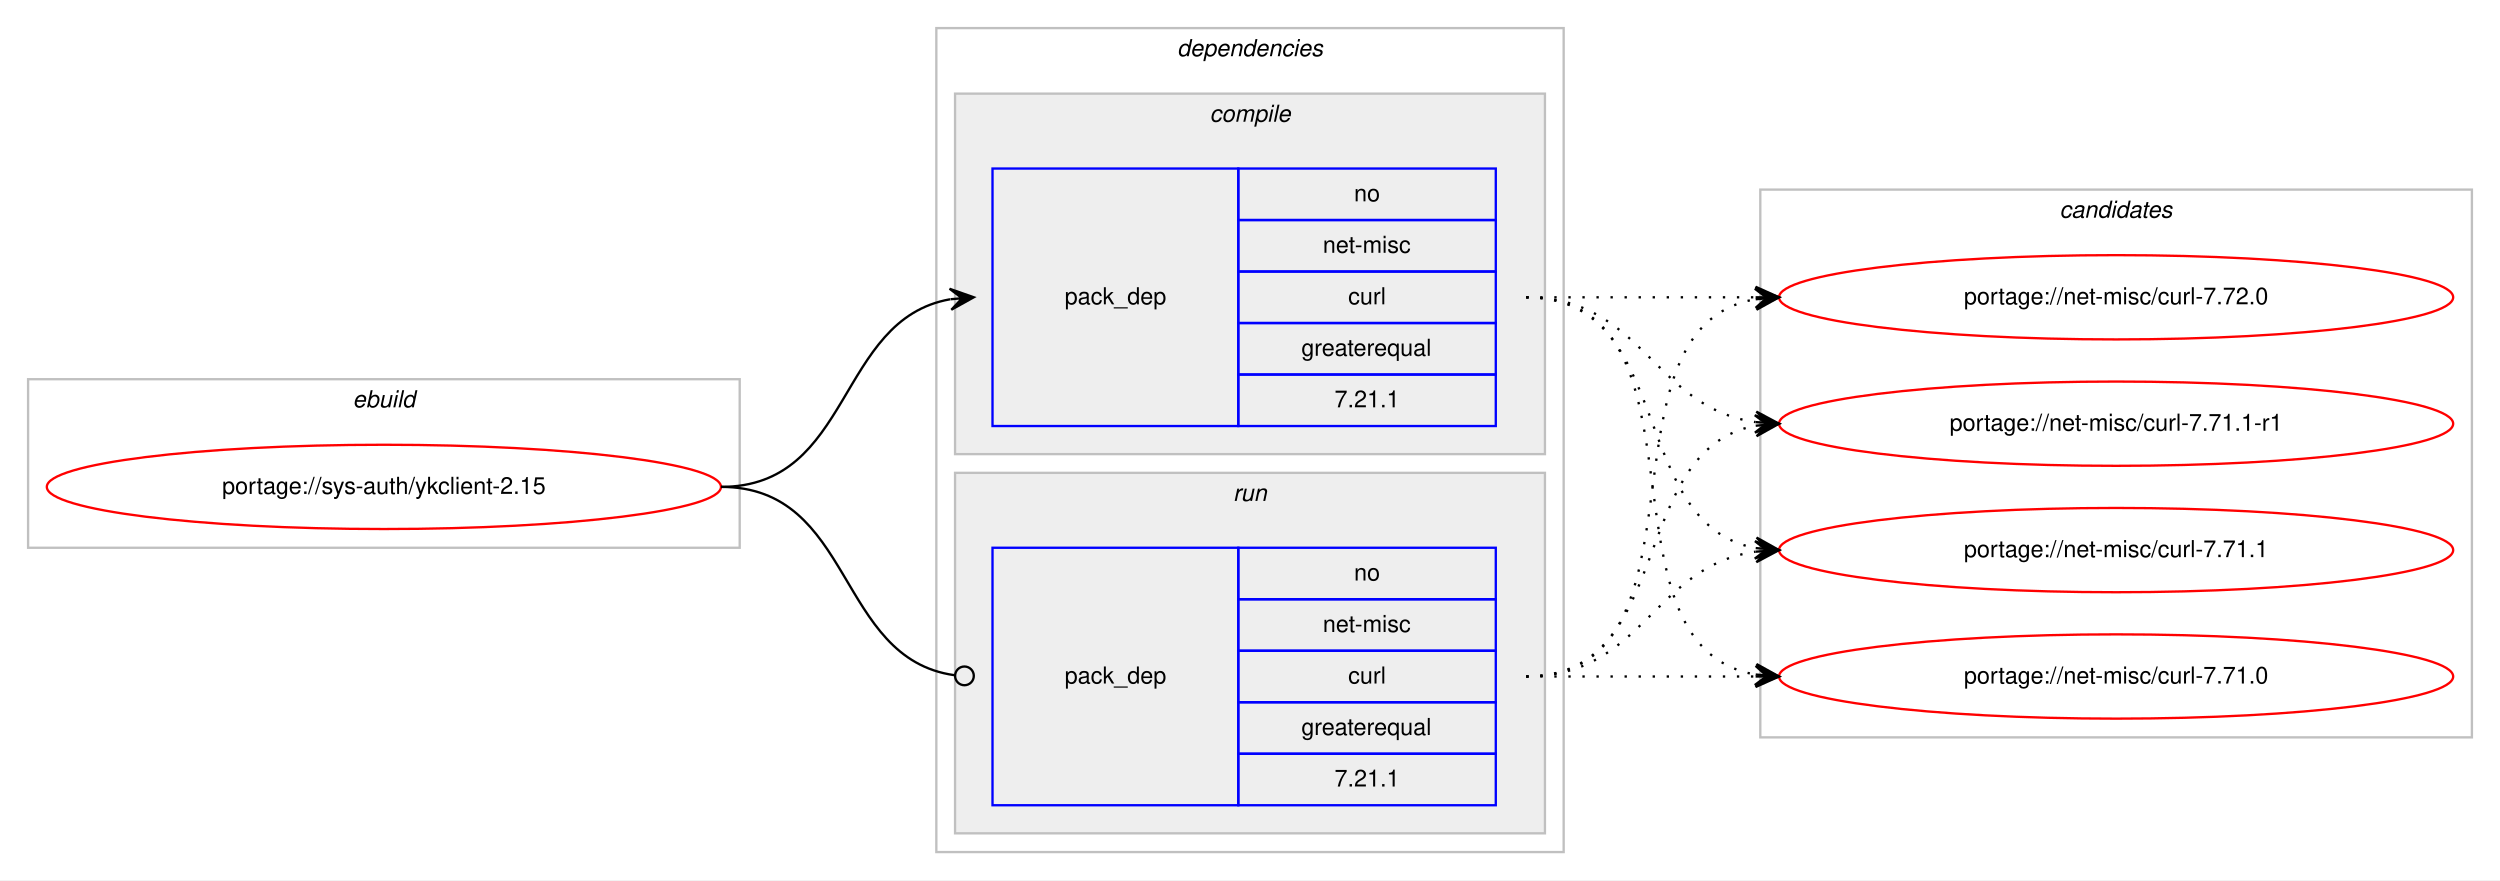
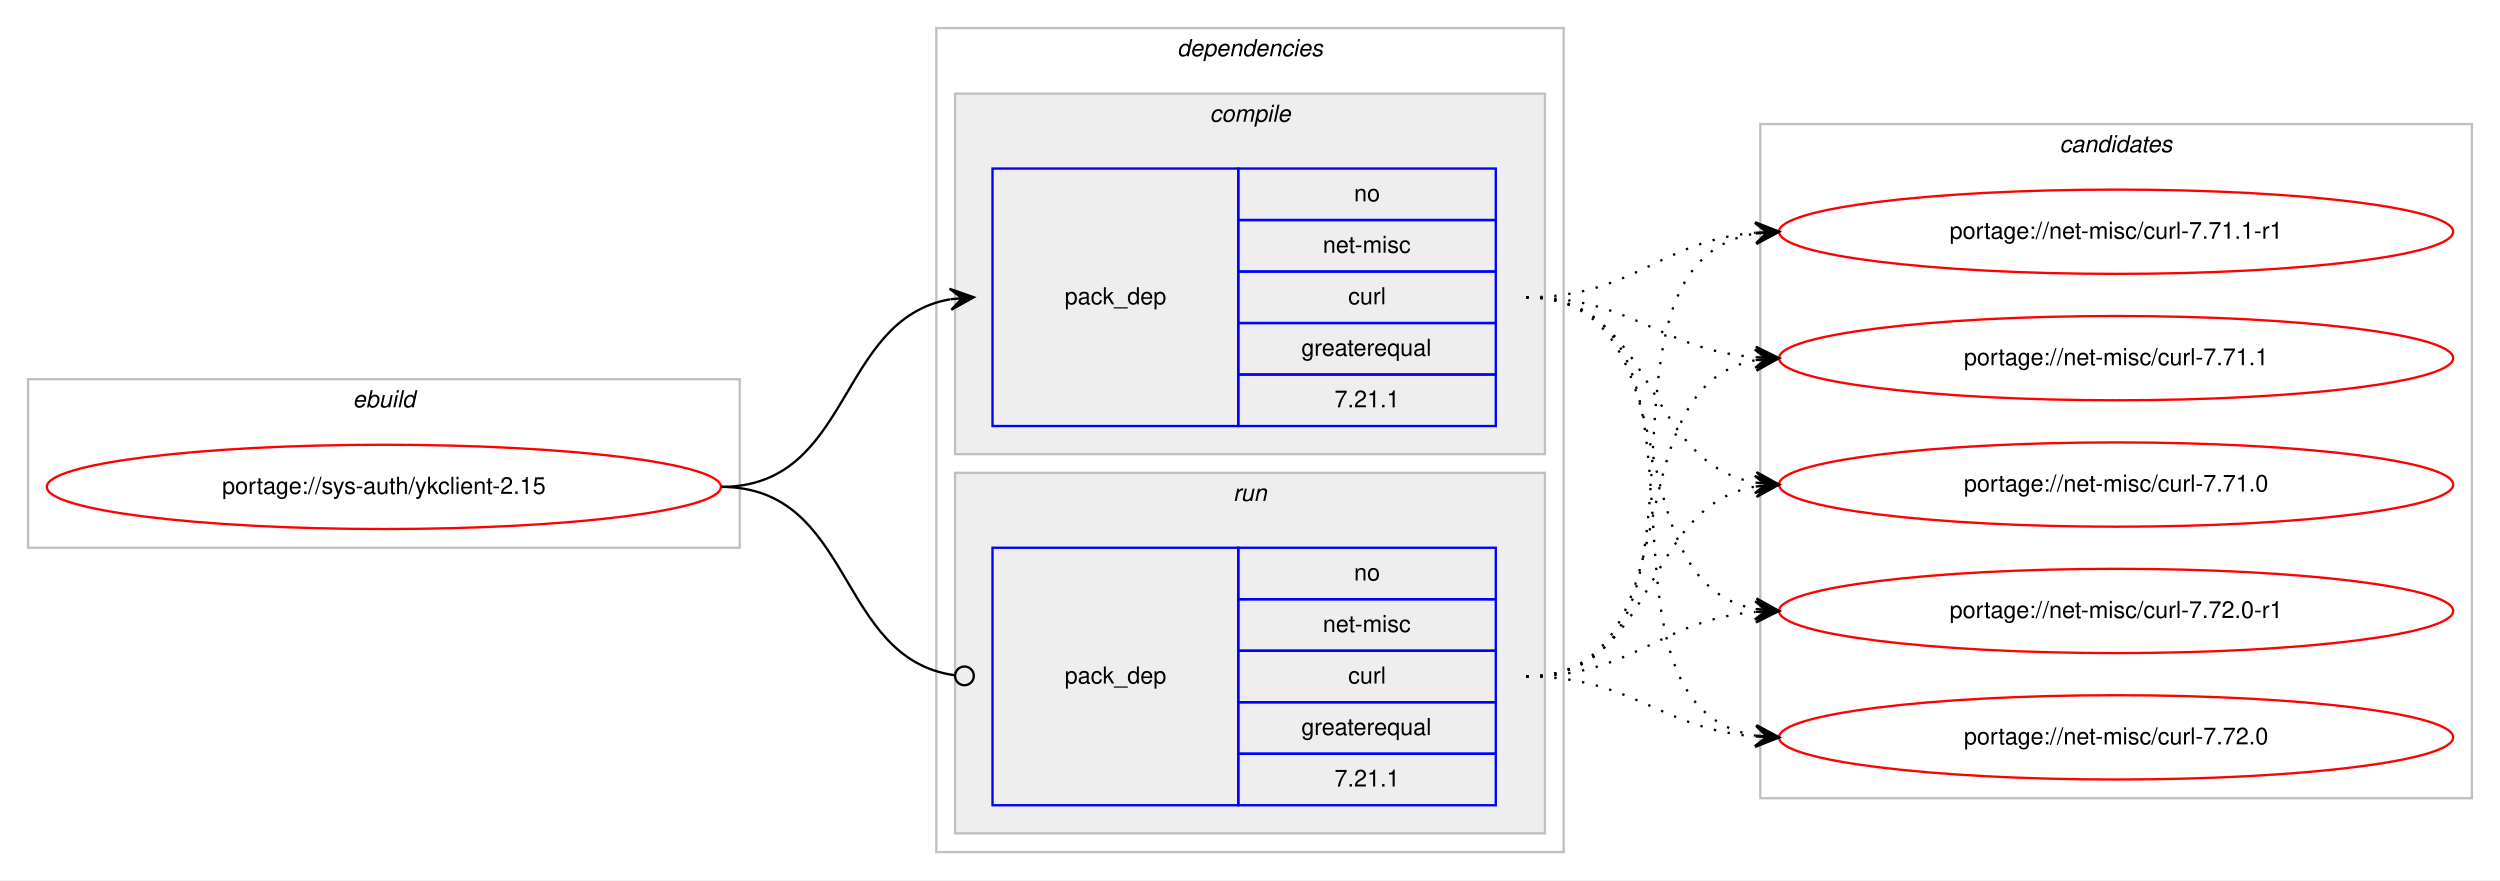
<svg xmlns="http://www.w3.org/2000/svg" xmlns:xlink="http://www.w3.org/1999/xlink" width="1068pt" height="376pt" viewBox="0.00 0.00 1068.00 376.00">
  <g id="graph0" class="graph" transform="scale(1 1) rotate(0) translate(4 372)">
    <polygon fill="#ffffff" stroke="transparent" points="-4,4 -4,-372 1064,-372 1064,4 -4,4" />
    <g id="clust1" class="cluster">
      <polygon fill="none" stroke="#c0c0c0" points="8,-138 8,-210 312,-210 312,-138 8,-138" />
      <text text-anchor="start" x="146.663" y="-198" font-family="Helvetica,sans-Serif" font-style="italic" font-size="10.00" fill="#000000">ebuild</text>
    </g>
    <g id="clust2" class="cluster">
      <polygon fill="none" stroke="#c0c0c0" points="396,-8 396,-360 664,-360 664,-8 396,-8" />
      <text text-anchor="start" x="498.875" y="-348" font-family="Helvetica,sans-Serif" font-style="italic" font-size="10.00" fill="#000000">dependencies</text>
    </g>
    <g id="clust3" class="cluster">
      <polygon fill="#eeeeee" stroke="#c0c0c0" points="404,-178 404,-332 656,-332 656,-178 404,-178" />
      <text text-anchor="start" x="512.778" y="-320" font-family="Helvetica,sans-Serif" font-style="italic" font-size="10.00" fill="#000000">compile</text>
    </g>
    <g id="clust6" class="cluster">
      <polygon fill="#eeeeee" stroke="#c0c0c0" points="404,-16 404,-170 656,-170 656,-16 404,-16" />
      <text text-anchor="start" x="522.777" y="-158" font-family="Helvetica,sans-Serif" font-style="italic" font-size="10.00" fill="#000000">run</text>
    </g>
    <g id="clust8" class="cluster">
-       <polygon fill="none" stroke="#c0c0c0" points="748,-57 748,-291 1052,-291 1052,-57 748,-57" />
-       <text text-anchor="start" x="875.824" y="-279" font-family="Helvetica,sans-Serif" font-style="italic" font-size="10.00" fill="#000000">candidates</text>
+       <polygon fill="none" stroke="#c0c0c0" points="748,-31 748,-319 1052,-319 1052,-31 748,-31" />
+       <text text-anchor="start" x="875.824" y="-307" font-family="Helvetica,sans-Serif" font-style="italic" font-size="10.00" fill="#000000">candidates</text>
    </g>
    <g id="node1" class="node">
      <g id="a_node1">
        <a xlink:href="../sys-auth/ykclient-2.15.svg" xlink:title="portage://sys-auth/ykclient-2.15">
          <ellipse fill="none" stroke="#ff0000" cx="160" cy="-164" rx="144" ry="18" />
          <text text-anchor="middle" x="160" y="-161" font-family="Helvetica,sans-Serif" font-size="10.00" fill="#000000">portage://sys-auth/ykclient-2.15</text>
        </a>
      </g>
    </g>
    <g id="node2" class="node">
      <polygon fill="none" stroke="#0000ff" points="420,-190 420,-300 525,-300 525,-190 420,-190" />
      <text text-anchor="start" x="450.823" y="-242" font-family="Helvetica,sans-Serif" font-size="10.00" fill="#000000">pack_dep</text>
      <polygon fill="none" stroke="#0000ff" points="525,-278 525,-300 635,-300 635,-278 525,-278" />
      <text text-anchor="start" x="574.441" y="-286" font-family="Helvetica,sans-Serif" font-size="10.00" fill="#000000">no</text>
      <polygon fill="none" stroke="#0000ff" points="525,-256 525,-278 635,-278 635,-256 525,-256" />
      <text text-anchor="start" x="561.113" y="-264" font-family="Helvetica,sans-Serif" font-size="10.00" fill="#000000">net-misc</text>
      <polygon fill="none" stroke="#0000ff" points="525,-234 525,-256 635,-256 635,-234 525,-234" />
      <text text-anchor="start" x="571.947" y="-242" font-family="Helvetica,sans-Serif" font-size="10.00" fill="#000000">curl</text>
      <polygon fill="none" stroke="#0000ff" points="525,-212 525,-234 635,-234 635,-212 525,-212" />
      <text text-anchor="start" x="551.936" y="-220" font-family="Helvetica,sans-Serif" font-size="10.00" fill="#000000">greaterequal</text>
      <polygon fill="none" stroke="#0000ff" points="525,-190 525,-212 635,-212 635,-190 525,-190" />
      <text text-anchor="start" x="566.103" y="-198" font-family="Helvetica,sans-Serif" font-size="10.00" fill="#000000">7.21.1</text>
    </g>
    <g id="edge1" class="edge">
      <path fill="none" stroke="#000000" d="M304,-164C360.367,-164 353.189,-235.488 401.861,-244.145" />
      <polygon fill="#000000" stroke="#000000" points="412,-245 401.657,-248.644 407.018,-244.58 402.035,-244.16 402.035,-244.16 402.035,-244.16 407.018,-244.58 402.413,-239.676 412,-245 412,-245" />
    </g>
    <g id="node3" class="node">
      <polygon fill="none" stroke="#0000ff" points="420,-28 420,-138 525,-138 525,-28 420,-28" />
      <text text-anchor="start" x="450.823" y="-80" font-family="Helvetica,sans-Serif" font-size="10.00" fill="#000000">pack_dep</text>
      <polygon fill="none" stroke="#0000ff" points="525,-116 525,-138 635,-138 635,-116 525,-116" />
      <text text-anchor="start" x="574.441" y="-124" font-family="Helvetica,sans-Serif" font-size="10.00" fill="#000000">no</text>
      <polygon fill="none" stroke="#0000ff" points="525,-94 525,-116 635,-116 635,-94 525,-94" />
      <text text-anchor="start" x="561.113" y="-102" font-family="Helvetica,sans-Serif" font-size="10.00" fill="#000000">net-misc</text>
      <polygon fill="none" stroke="#0000ff" points="525,-72 525,-94 635,-94 635,-72 525,-72" />
      <text text-anchor="start" x="571.947" y="-80" font-family="Helvetica,sans-Serif" font-size="10.00" fill="#000000">curl</text>
      <polygon fill="none" stroke="#0000ff" points="525,-50 525,-72 635,-72 635,-50 525,-50" />
      <text text-anchor="start" x="551.936" y="-58" font-family="Helvetica,sans-Serif" font-size="10.00" fill="#000000">greaterequal</text>
      <polygon fill="none" stroke="#0000ff" points="525,-28 525,-50 635,-50 635,-28 525,-28" />
      <text text-anchor="start" x="566.103" y="-36" font-family="Helvetica,sans-Serif" font-size="10.00" fill="#000000">7.21.1</text>
    </g>
    <g id="edge2" class="edge">
      <path fill="none" stroke="#000000" d="M304,-164C361.07,-164 353,-90.717 403.709,-83.561" />
      <ellipse fill="none" stroke="#000000" cx="408.009" cy="-83.27" rx="4" ry="4" />
    </g>
    <g id="node4" class="node">
      <g id="a_node4">
-         <a xlink:href="../net-misc/curl-7.72.0.svg" xlink:title="portage://net-misc/curl-7.72.0">
-           <ellipse fill="none" stroke="#ff0000" cx="900" cy="-245" rx="144" ry="18" />
-           <text text-anchor="middle" x="900" y="-242" font-family="Helvetica,sans-Serif" font-size="10.00" fill="#000000">portage://net-misc/curl-7.72.0</text>
+         <a xlink:href="../net-misc/curl-7.72.0-r1.svg" xlink:title="portage://net-misc/curl-7.72.0-r1">
+           <ellipse fill="none" stroke="#ff0000" cx="900" cy="-111" rx="144" ry="18" />
+           <text text-anchor="middle" x="900" y="-108" font-family="Helvetica,sans-Serif" font-size="10.00" fill="#000000">portage://net-misc/curl-7.72.0-r1</text>
        </a>
      </g>
    </g>
    <g id="edge3" class="edge">
-       <path fill="none" stroke="#000000" stroke-dasharray="1,5" d="M648,-245C692.438,-245 706.02,-245 745.878,-245" />
-       <polygon fill="#000000" stroke="#000000" points="756,-245 746,-249.5 751,-245 746,-245 746,-245 746,-245 751,-245 746,-240.5 756,-245 756,-245" />
+       <path fill="none" stroke="#000000" stroke-dasharray="1,5" d="M648,-245C720.905,-245 683.459,-123.268 746.019,-111.856" />
+       <polygon fill="#000000" stroke="#000000" points="756,-111 746.421,-116.338 751.018,-111.427 746.037,-111.854 746.037,-111.854 746.037,-111.854 751.018,-111.427 745.652,-107.371 756,-111 756,-111" />
    </g>
    <g id="node5" class="node">
      <g id="a_node5">
-         <a xlink:href="../net-misc/curl-7.71.1-r1.svg" xlink:title="portage://net-misc/curl-7.71.1-r1">
-           <ellipse fill="none" stroke="#ff0000" cx="900" cy="-191" rx="144" ry="18" />
-           <text text-anchor="middle" x="900" y="-188" font-family="Helvetica,sans-Serif" font-size="10.00" fill="#000000">portage://net-misc/curl-7.71.1-r1</text>
+         <a xlink:href="../net-misc/curl-7.72.0.svg" xlink:title="portage://net-misc/curl-7.72.0">
+           <ellipse fill="none" stroke="#ff0000" cx="900" cy="-57" rx="144" ry="18" />
+           <text text-anchor="middle" x="900" y="-54" font-family="Helvetica,sans-Serif" font-size="10.00" fill="#000000">portage://net-misc/curl-7.72.0</text>
        </a>
      </g>
    </g>
    <g id="edge4" class="edge">
-       <path fill="none" stroke="#000000" stroke-dasharray="1,5" d="M648,-245C698.102,-245 702.012,-197.934 745.979,-191.683" />
-       <polygon fill="#000000" stroke="#000000" points="756,-191 746.329,-196.169 751.012,-191.34 746.023,-191.68 746.023,-191.68 746.023,-191.68 751.012,-191.34 745.717,-187.19 756,-191 756,-191" />
+       <path fill="none" stroke="#000000" stroke-dasharray="1,5" d="M648,-245C740.785,-245 665.677,-70.694 746.002,-57.758" />
+       <polygon fill="#000000" stroke="#000000" points="756,-57 746.369,-62.243 751.014,-57.378 746.029,-57.755 746.029,-57.755 746.029,-57.755 751.014,-57.378 745.689,-53.268 756,-57 756,-57" />
    </g>
    <g id="node6" class="node">
      <g id="a_node6">
-         <a xlink:href="../net-misc/curl-7.71.1.svg" xlink:title="portage://net-misc/curl-7.71.1">
-           <ellipse fill="none" stroke="#ff0000" cx="900" cy="-137" rx="144" ry="18" />
-           <text text-anchor="middle" x="900" y="-134" font-family="Helvetica,sans-Serif" font-size="10.00" fill="#000000">portage://net-misc/curl-7.71.1</text>
+         <a xlink:href="../net-misc/curl-7.71.1-r1.svg" xlink:title="portage://net-misc/curl-7.71.1-r1">
+           <ellipse fill="none" stroke="#ff0000" cx="900" cy="-273" rx="144" ry="18" />
+           <text text-anchor="middle" x="900" y="-270" font-family="Helvetica,sans-Serif" font-size="10.00" fill="#000000">portage://net-misc/curl-7.71.1-r1</text>
        </a>
      </g>
    </g>
    <g id="edge5" class="edge">
-       <path fill="none" stroke="#000000" stroke-dasharray="1,5" d="M648,-245C712.303,-245 690.78,-148.09 746.031,-137.869" />
-       <polygon fill="#000000" stroke="#000000" points="756,-137 746.429,-142.352 751.019,-137.434 746.038,-137.869 746.038,-137.869 746.038,-137.869 751.019,-137.434 745.647,-133.386 756,-137 756,-137" />
+       <path fill="none" stroke="#000000" stroke-dasharray="1,5" d="M648,-245C694.004,-245 704.924,-269.099 745.857,-272.582" />
+       <polygon fill="#000000" stroke="#000000" points="756,-273 745.823,-277.085 751.004,-272.794 746.009,-272.589 746.009,-272.589 746.009,-272.589 751.004,-272.794 746.194,-268.092 756,-273 756,-273" />
    </g>
    <g id="node7" class="node">
      <g id="a_node7">
-         <a xlink:href="../net-misc/curl-7.71.0.svg" xlink:title="portage://net-misc/curl-7.71.0">
-           <ellipse fill="none" stroke="#ff0000" cx="900" cy="-83" rx="144" ry="18" />
-           <text text-anchor="middle" x="900" y="-80" font-family="Helvetica,sans-Serif" font-size="10.00" fill="#000000">portage://net-misc/curl-7.71.0</text>
+         <a xlink:href="../net-misc/curl-7.71.1.svg" xlink:title="portage://net-misc/curl-7.71.1">
+           <ellipse fill="none" stroke="#ff0000" cx="900" cy="-219" rx="144" ry="18" />
+           <text text-anchor="middle" x="900" y="-216" font-family="Helvetica,sans-Serif" font-size="10.00" fill="#000000">portage://net-misc/curl-7.71.1</text>
        </a>
      </g>
    </g>
    <g id="edge6" class="edge">
-       <path fill="none" stroke="#000000" stroke-dasharray="1,5" d="M648,-245C730.815,-245 674.779,-96.623 745.661,-83.872" />
-       <polygon fill="#000000" stroke="#000000" points="756,-83 746.413,-88.324 751.018,-83.42 746.035,-83.84 746.035,-83.84 746.035,-83.84 751.018,-83.42 745.657,-79.356 756,-83 756,-83" />
+       <path fill="none" stroke="#000000" stroke-dasharray="1,5" d="M648,-245C693.803,-245 705.081,-222.622 745.895,-219.388" />
+       <polygon fill="#000000" stroke="#000000" points="756,-219 746.18,-223.88 751.004,-219.192 746.007,-219.383 746.007,-219.383 746.007,-219.383 751.004,-219.192 745.835,-214.887 756,-219 756,-219" />
+     </g>
+     <g id="node8" class="node">
+       <g id="a_node8">
+         <a xlink:href="../net-misc/curl-7.71.0.svg" xlink:title="portage://net-misc/curl-7.71.0">
+           <ellipse fill="none" stroke="#ff0000" cx="900" cy="-165" rx="144" ry="18" />
+           <text text-anchor="middle" x="900" y="-162" font-family="Helvetica,sans-Serif" font-size="10.00" fill="#000000">portage://net-misc/curl-7.71.0</text>
+         </a>
+       </g>
    </g>
    <g id="edge7" class="edge">
-       <path fill="none" stroke="#000000" stroke-dasharray="1,5" d="M648,-83C730.815,-83 674.779,-231.377 745.661,-244.128" />
-       <polygon fill="#000000" stroke="#000000" points="756,-245 745.657,-248.644 751.018,-244.58 746.035,-244.16 746.035,-244.16 746.035,-244.16 751.018,-244.58 746.413,-239.676 756,-245 756,-245" />
+       <path fill="none" stroke="#000000" stroke-dasharray="1,5" d="M648,-245C704.118,-245 697.393,-174.394 745.901,-165.844" />
+       <polygon fill="#000000" stroke="#000000" points="756,-165 746.41,-170.318 751.017,-165.417 746.035,-165.833 746.035,-165.833 746.035,-165.833 751.017,-165.417 745.66,-161.349 756,-165 756,-165" />
    </g>
    <g id="edge8" class="edge">
-       <path fill="none" stroke="#000000" stroke-dasharray="1,5" d="M648,-83C712.303,-83 690.78,-179.91 746.031,-190.131" />
-       <polygon fill="#000000" stroke="#000000" points="756,-191 745.647,-194.614 751.019,-190.566 746.038,-190.131 746.038,-190.131 746.038,-190.131 751.019,-190.566 746.429,-185.648 756,-191 756,-191" />
+       <path fill="none" stroke="#000000" stroke-dasharray="1,5" d="M648,-83C694.004,-83 704.924,-107.099 745.857,-110.582" />
+       <polygon fill="#000000" stroke="#000000" points="756,-111 745.823,-115.085 751.004,-110.794 746.009,-110.589 746.009,-110.589 746.009,-110.589 751.004,-110.794 746.194,-106.092 756,-111 756,-111" />
    </g>
    <g id="edge9" class="edge">
-       <path fill="none" stroke="#000000" stroke-dasharray="1,5" d="M648,-83C698.102,-83 702.012,-130.066 745.979,-136.317" />
-       <polygon fill="#000000" stroke="#000000" points="756,-137 745.717,-140.81 751.012,-136.66 746.023,-136.32 746.023,-136.32 746.023,-136.32 751.012,-136.66 746.329,-131.831 756,-137 756,-137" />
+       <path fill="none" stroke="#000000" stroke-dasharray="1,5" d="M648,-83C693.803,-83 705.081,-60.622 745.895,-57.388" />
+       <polygon fill="#000000" stroke="#000000" points="756,-57 746.18,-61.88 751.004,-57.192 746.007,-57.383 746.007,-57.383 746.007,-57.383 751.004,-57.192 745.835,-52.887 756,-57 756,-57" />
    </g>
    <g id="edge10" class="edge">
-       <path fill="none" stroke="#000000" stroke-dasharray="1,5" d="M648,-83C692.438,-83 706.02,-83 745.878,-83" />
-       <polygon fill="#000000" stroke="#000000" points="756,-83 746,-87.5 751,-83 746,-83 746,-83 746,-83 751,-83 746,-78.5 756,-83 756,-83" />
+       <path fill="none" stroke="#000000" stroke-dasharray="1,5" d="M648,-83C741.529,-83 665.017,-259.16 745.925,-272.235" />
+       <polygon fill="#000000" stroke="#000000" points="756,-273 745.688,-276.729 751.014,-272.621 746.029,-272.242 746.029,-272.242 746.029,-272.242 751.014,-272.621 746.37,-267.755 756,-273 756,-273" />
+     </g>
+     <g id="edge11" class="edge">
+       <path fill="none" stroke="#000000" stroke-dasharray="1,5" d="M648,-83C721.567,-83 682.891,-206.549 745.935,-218.131" />
+       <polygon fill="#000000" stroke="#000000" points="756,-219 745.65,-222.624 751.019,-218.57 746.037,-218.14 746.037,-218.14 746.037,-218.14 751.019,-218.57 746.424,-213.657 756,-219 756,-219" />
+     </g>
+     <g id="edge12" class="edge">
+       <path fill="none" stroke="#000000" stroke-dasharray="1,5" d="M648,-83C704.619,-83 696.983,-155.371 745.821,-164.135" />
+       <polygon fill="#000000" stroke="#000000" points="756,-165 745.655,-168.637 751.018,-164.576 746.036,-164.153 746.036,-164.153 746.036,-164.153 751.018,-164.576 746.417,-159.669 756,-165 756,-165" />
    </g>
  </g>
</svg>
